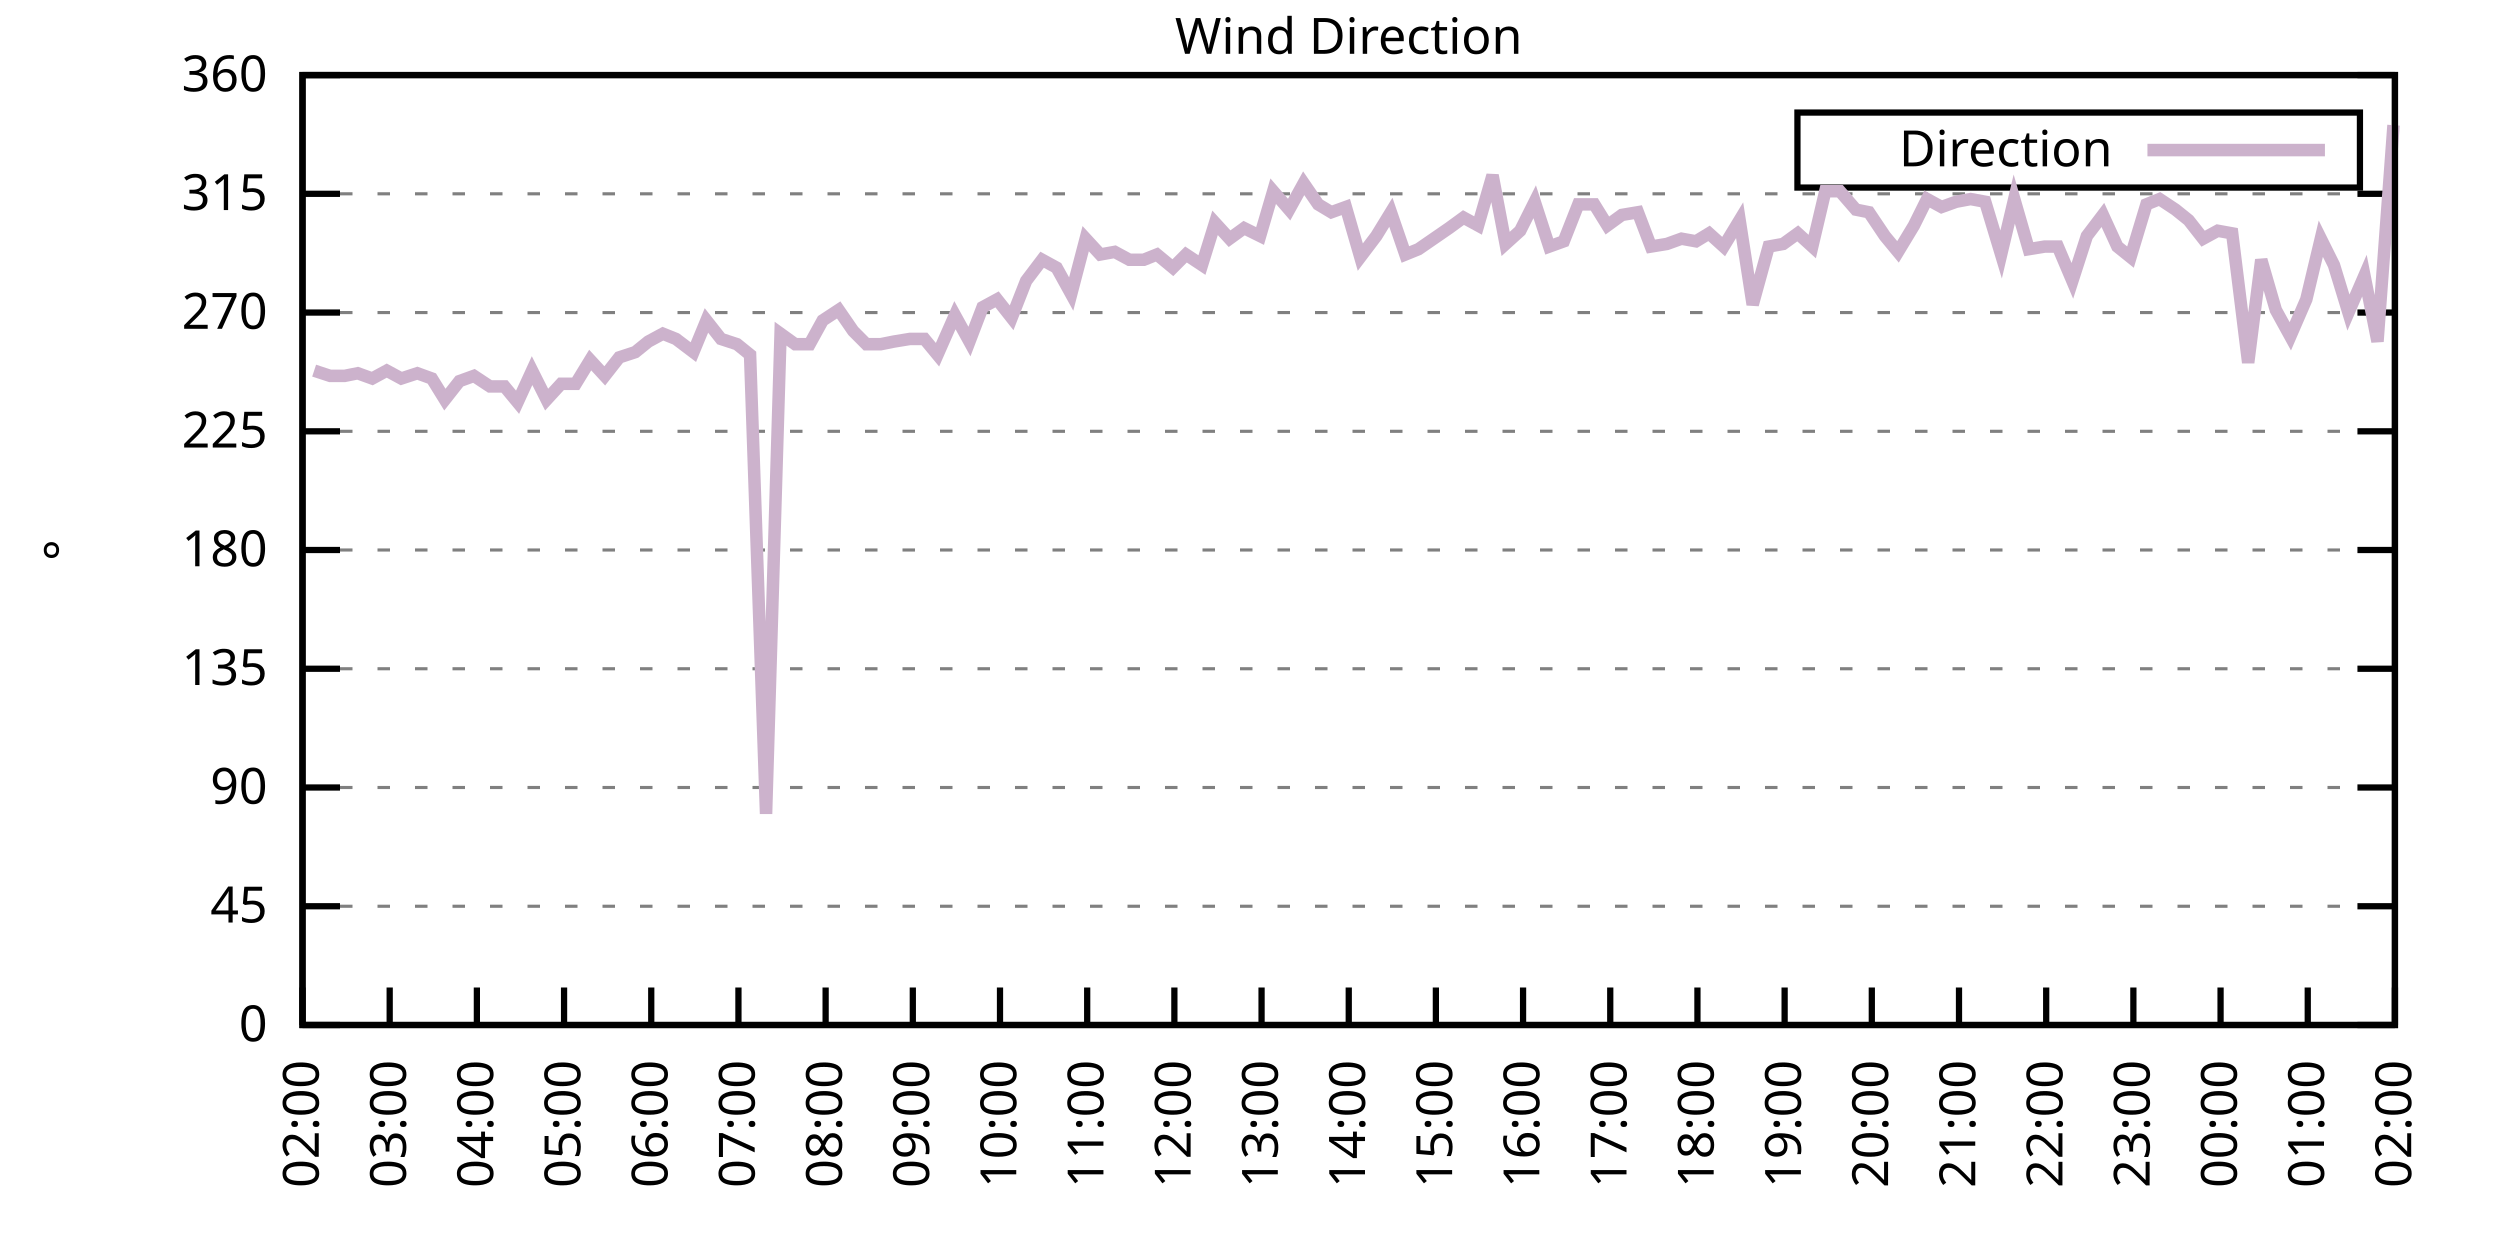
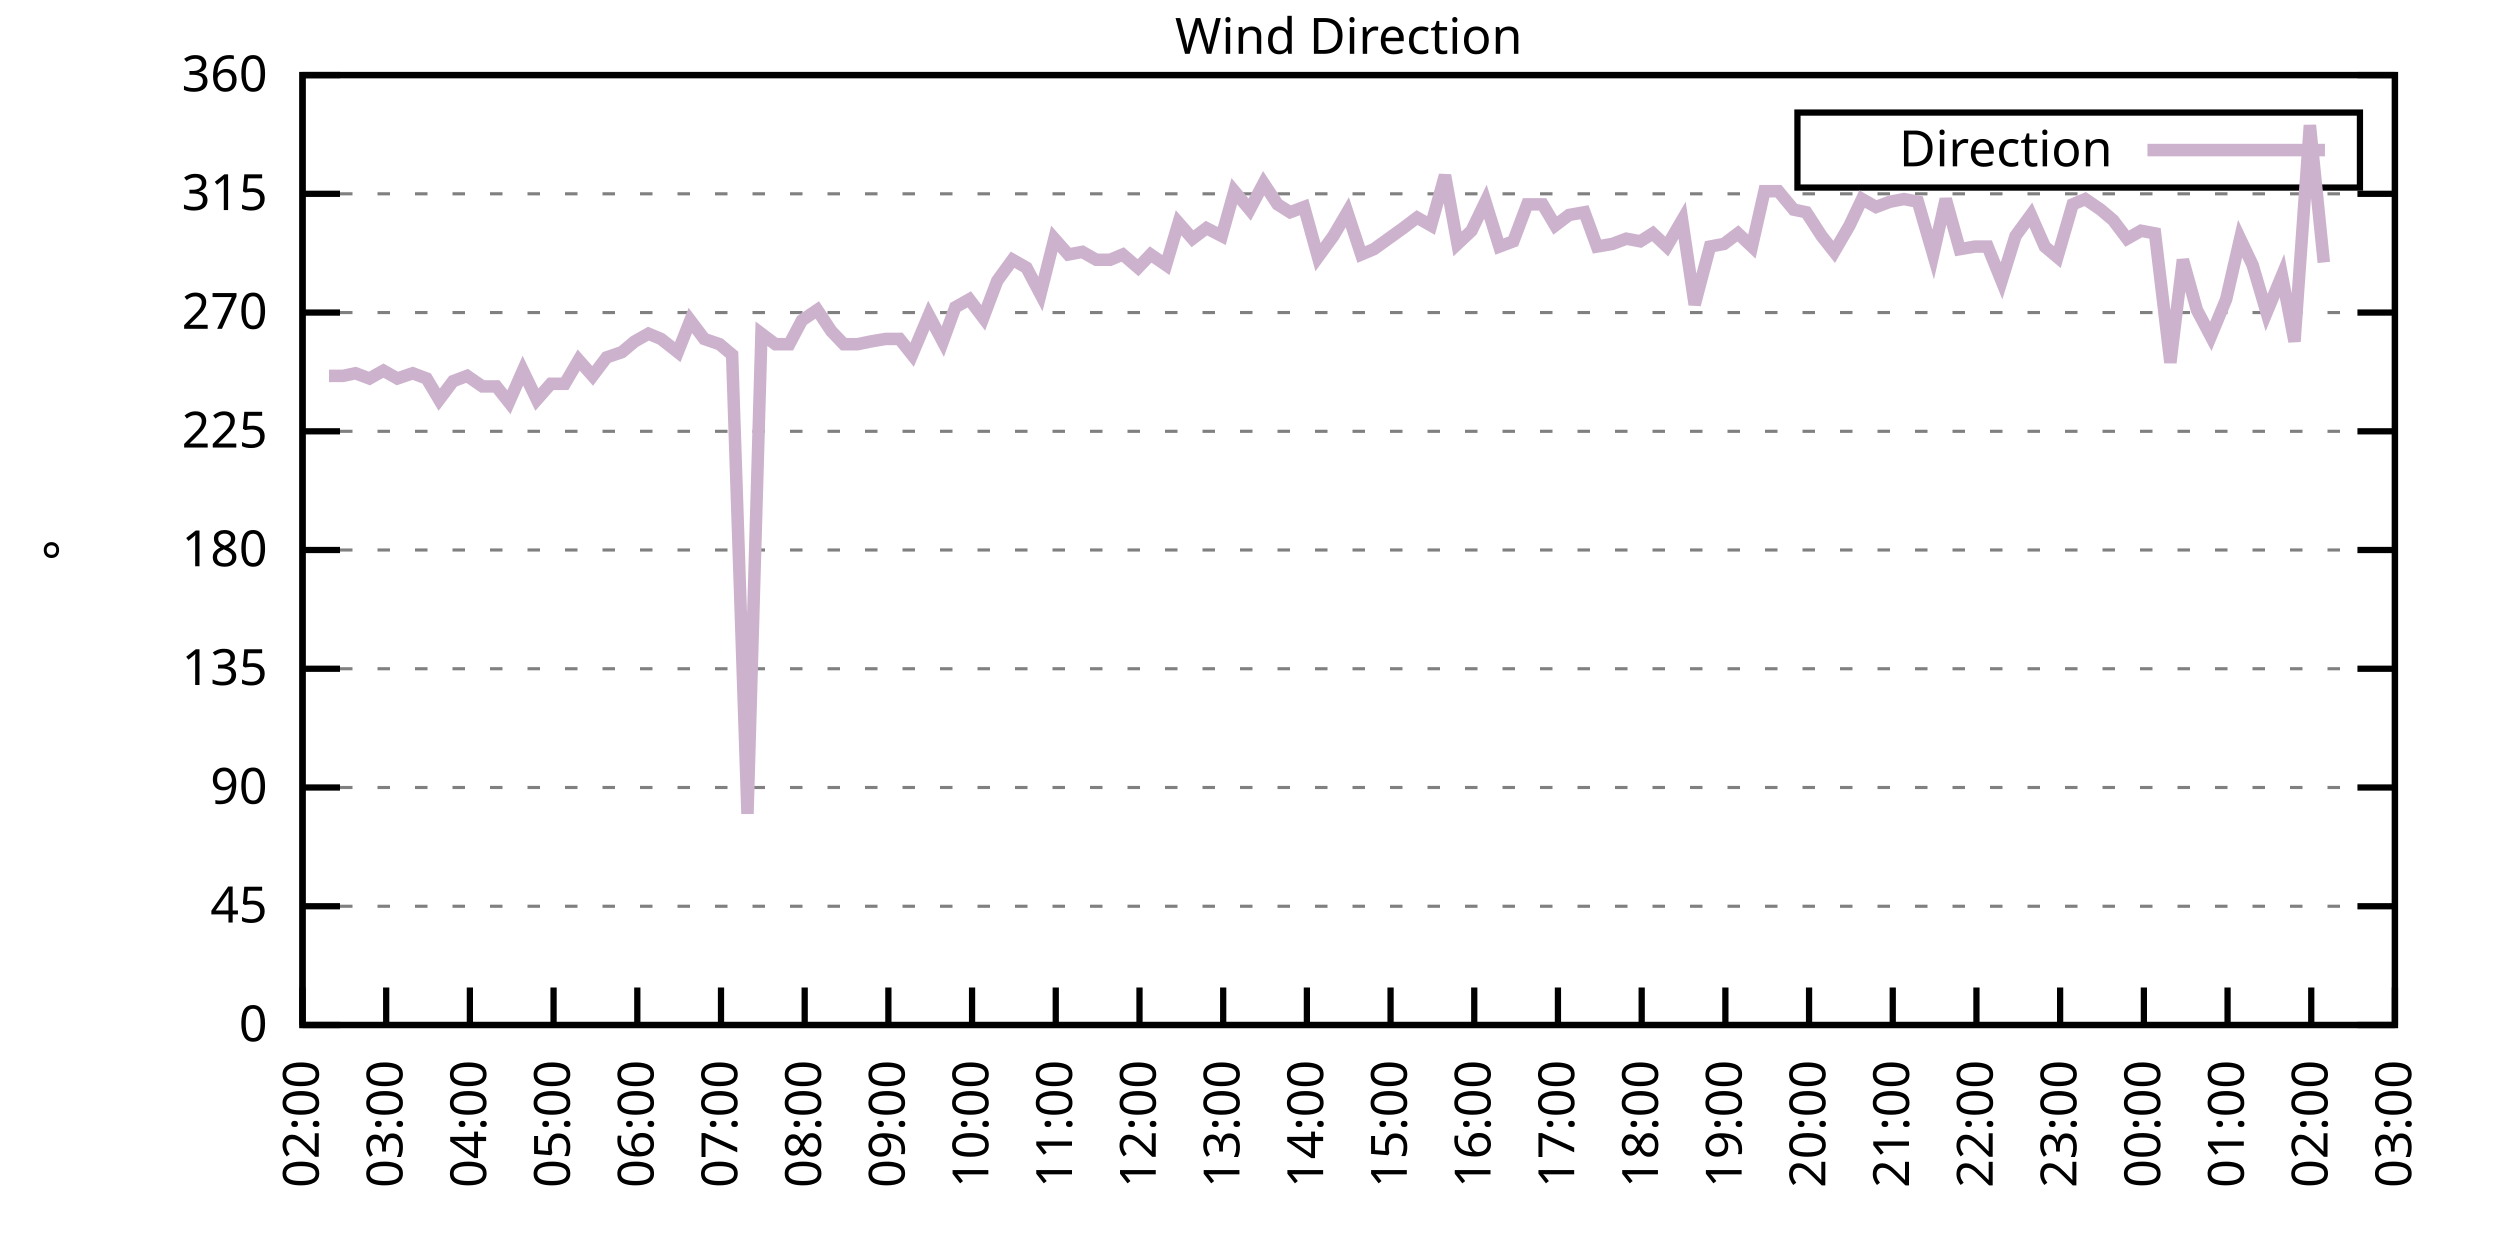
<svg xmlns="http://www.w3.org/2000/svg" xmlns:xlink="http://www.w3.org/1999/xlink" width="400" height="200" viewBox="0 0 400 200">
  <g id="gnuplot_canvas">
    <rect x="0" y="0" width="400" height="200" fill="none" />
    <defs>
      <circle id="gpDot" r="0.5" stroke-width="0.5" stroke="currentColor" />
      <path id="gpPt0" stroke-width="0.333" stroke="currentColor" d="M-1,0 h2 M0,-1 v2" />
      <path id="gpPt1" stroke-width="0.333" stroke="currentColor" d="M-1,-1 L1,1 M1,-1 L-1,1" />
      <path id="gpPt2" stroke-width="0.333" stroke="currentColor" d="M-1,0 L1,0 M0,-1 L0,1 M-1,-1 L1,1 M-1,1 L1,-1" />
      <rect id="gpPt3" stroke-width="0.333" stroke="currentColor" x="-1" y="-1" width="2" height="2" />
      <rect id="gpPt4" stroke-width="0.333" stroke="currentColor" fill="currentColor" x="-1" y="-1" width="2" height="2" />
      <circle id="gpPt5" stroke-width="0.333" stroke="currentColor" cx="0" cy="0" r="1" />
      <use xlink:href="#gpPt5" id="gpPt6" fill="currentColor" stroke="none" />
      <path id="gpPt7" stroke-width="0.333" stroke="currentColor" d="M0,-1.33 L-1.33,0.67 L1.33,0.67 z" />
      <use xlink:href="#gpPt7" id="gpPt8" fill="currentColor" stroke="none" />
      <use xlink:href="#gpPt7" id="gpPt9" stroke="currentColor" transform="rotate(180)" />
      <use xlink:href="#gpPt9" id="gpPt10" fill="currentColor" stroke="none" />
      <use xlink:href="#gpPt3" id="gpPt11" stroke="currentColor" transform="rotate(45)" />
      <use xlink:href="#gpPt11" id="gpPt12" fill="currentColor" stroke="none" />
      <path id="gpPt13" stroke-width="0.333" stroke="currentColor" d="M0,1.330 L1.265,0.411 L0.782,-1.067 L-0.782,-1.076 L-1.265,0.411 z" />
      <use xlink:href="#gpPt13" id="gpPt14" fill="currentColor" stroke="none" />
      <filter id="textbox" filterUnits="objectBoundingBox" x="0" y="0" height="1" width="1">
        <feFlood flood-color="white" flood-opacity="1" result="bgnd" />
        <feComposite in="SourceGraphic" in2="bgnd" operator="atop" />
      </filter>
      <filter id="greybox" filterUnits="objectBoundingBox" x="0" y="0" height="1" width="1">
        <feFlood flood-color="lightgrey" flood-opacity="1" result="grey" />
        <feComposite in="SourceGraphic" in2="grey" operator="atop" />
      </filter>
    </defs>
    <g fill="none" color="white" stroke="currentColor" stroke-width="1.00" stroke-linecap="butt" stroke-linejoin="miter">
</g>
    <g fill="none" color="black" stroke="currentColor" stroke-width="1.00" stroke-linecap="butt" stroke-linejoin="miter">
      <g stroke="none" shape-rendering="crispEdges">
        <polygon fill="rgb(255, 255, 255)" points="48.40,164.00 383.18,164.00 383.18,12.02 48.40,12.02 " />
      </g>
    </g>
    <g fill="none" color="black" stroke="currentColor" stroke-width="1.00" stroke-linecap="butt" stroke-linejoin="miter">
</g>
    <g fill="none" color="black" stroke="black" stroke-width="0.50" stroke-linecap="butt" stroke-linejoin="miter">
</g>
    <g fill="none" color="gray" stroke="currentColor" stroke-width="0.50" stroke-linecap="butt" stroke-linejoin="miter">
      <path stroke="gray" stroke-dasharray="2,4" class="gridline" d="M48.40,164.00 L383.19,164.00  " />
    </g>
    <g fill="none" color="gray" stroke="gray" stroke-width="1.00" stroke-linecap="butt" stroke-linejoin="miter">
</g>
    <g fill="none" color="black" stroke="currentColor" stroke-width="1.00" stroke-linecap="butt" stroke-linejoin="miter">
      <path stroke="black" d="M48.40,164.00 L54.40,164.00 M383.19,164.00 L377.19,164.00  " />
      <g transform="translate(42.80,166.60)" stroke="none" fill="black" font-family="Sans" font-size="8.00" text-anchor="end">
        <text>
          <tspan font-family="Sans"> 0</tspan>
        </text>
      </g>
    </g>
    <g fill="none" color="black" stroke="currentColor" stroke-width="1.00" stroke-linecap="butt" stroke-linejoin="miter">
</g>
    <g fill="none" color="black" stroke="black" stroke-width="0.50" stroke-linecap="butt" stroke-linejoin="miter">
</g>
    <g fill="none" color="gray" stroke="currentColor" stroke-width="0.50" stroke-linecap="butt" stroke-linejoin="miter">
      <path stroke="gray" stroke-dasharray="2,4" class="gridline" d="M48.40,145.00 L383.19,145.00  " />
    </g>
    <g fill="none" color="gray" stroke="gray" stroke-width="1.00" stroke-linecap="butt" stroke-linejoin="miter">
</g>
    <g fill="none" color="black" stroke="currentColor" stroke-width="1.00" stroke-linecap="butt" stroke-linejoin="miter">
      <path stroke="black" d="M48.40,145.00 L54.40,145.00 M383.19,145.00 L377.19,145.00  " />
      <g transform="translate(42.80,147.60)" stroke="none" fill="black" font-family="Sans" font-size="8.00" text-anchor="end">
        <text>
          <tspan font-family="Sans"> 45</tspan>
        </text>
      </g>
    </g>
    <g fill="none" color="black" stroke="currentColor" stroke-width="1.00" stroke-linecap="butt" stroke-linejoin="miter">
</g>
    <g fill="none" color="black" stroke="black" stroke-width="0.50" stroke-linecap="butt" stroke-linejoin="miter">
</g>
    <g fill="none" color="gray" stroke="currentColor" stroke-width="0.50" stroke-linecap="butt" stroke-linejoin="miter">
      <path stroke="gray" stroke-dasharray="2,4" class="gridline" d="M48.40,126.00 L383.19,126.00  " />
    </g>
    <g fill="none" color="gray" stroke="gray" stroke-width="1.00" stroke-linecap="butt" stroke-linejoin="miter">
</g>
    <g fill="none" color="black" stroke="currentColor" stroke-width="1.00" stroke-linecap="butt" stroke-linejoin="miter">
      <path stroke="black" d="M48.40,126.00 L54.40,126.00 M383.19,126.00 L377.19,126.00  " />
      <g transform="translate(42.80,128.60)" stroke="none" fill="black" font-family="Sans" font-size="8.00" text-anchor="end">
        <text>
          <tspan font-family="Sans"> 90</tspan>
        </text>
      </g>
    </g>
    <g fill="none" color="black" stroke="currentColor" stroke-width="1.00" stroke-linecap="butt" stroke-linejoin="miter">
</g>
    <g fill="none" color="black" stroke="black" stroke-width="0.50" stroke-linecap="butt" stroke-linejoin="miter">
</g>
    <g fill="none" color="gray" stroke="currentColor" stroke-width="0.50" stroke-linecap="butt" stroke-linejoin="miter">
      <path stroke="gray" stroke-dasharray="2,4" class="gridline" d="M48.40,107.00 L383.19,107.00  " />
    </g>
    <g fill="none" color="gray" stroke="gray" stroke-width="1.00" stroke-linecap="butt" stroke-linejoin="miter">
</g>
    <g fill="none" color="black" stroke="currentColor" stroke-width="1.00" stroke-linecap="butt" stroke-linejoin="miter">
      <path stroke="black" d="M48.40,107.00 L54.40,107.00 M383.19,107.00 L377.19,107.00  " />
      <g transform="translate(42.80,109.60)" stroke="none" fill="black" font-family="Sans" font-size="8.00" text-anchor="end">
        <text>
          <tspan font-family="Sans"> 135</tspan>
        </text>
      </g>
    </g>
    <g fill="none" color="black" stroke="currentColor" stroke-width="1.00" stroke-linecap="butt" stroke-linejoin="miter">
</g>
    <g fill="none" color="black" stroke="black" stroke-width="0.50" stroke-linecap="butt" stroke-linejoin="miter">
</g>
    <g fill="none" color="gray" stroke="currentColor" stroke-width="0.50" stroke-linecap="butt" stroke-linejoin="miter">
      <path stroke="gray" stroke-dasharray="2,4" class="gridline" d="M48.40,88.00 L383.19,88.00  " />
    </g>
    <g fill="none" color="gray" stroke="gray" stroke-width="1.00" stroke-linecap="butt" stroke-linejoin="miter">
</g>
    <g fill="none" color="black" stroke="currentColor" stroke-width="1.00" stroke-linecap="butt" stroke-linejoin="miter">
      <path stroke="black" d="M48.40,88.00 L54.40,88.00 M383.19,88.00 L377.19,88.00  " />
      <g transform="translate(42.80,90.60)" stroke="none" fill="black" font-family="Sans" font-size="8.00" text-anchor="end">
        <text>
          <tspan font-family="Sans"> 180</tspan>
        </text>
      </g>
    </g>
    <g fill="none" color="black" stroke="currentColor" stroke-width="1.00" stroke-linecap="butt" stroke-linejoin="miter">
</g>
    <g fill="none" color="black" stroke="black" stroke-width="0.50" stroke-linecap="butt" stroke-linejoin="miter">
</g>
    <g fill="none" color="gray" stroke="currentColor" stroke-width="0.50" stroke-linecap="butt" stroke-linejoin="miter">
      <path stroke="gray" stroke-dasharray="2,4" class="gridline" d="M48.40,69.01 L383.19,69.01  " />
    </g>
    <g fill="none" color="gray" stroke="gray" stroke-width="1.00" stroke-linecap="butt" stroke-linejoin="miter">
</g>
    <g fill="none" color="black" stroke="currentColor" stroke-width="1.00" stroke-linecap="butt" stroke-linejoin="miter">
      <path stroke="black" d="M48.40,69.01 L54.40,69.01 M383.19,69.01 L377.19,69.01  " />
      <g transform="translate(42.80,71.61)" stroke="none" fill="black" font-family="Sans" font-size="8.00" text-anchor="end">
        <text>
          <tspan font-family="Sans"> 225</tspan>
        </text>
      </g>
    </g>
    <g fill="none" color="black" stroke="currentColor" stroke-width="1.00" stroke-linecap="butt" stroke-linejoin="miter">
</g>
    <g fill="none" color="black" stroke="black" stroke-width="0.50" stroke-linecap="butt" stroke-linejoin="miter">
</g>
    <g fill="none" color="gray" stroke="currentColor" stroke-width="0.50" stroke-linecap="butt" stroke-linejoin="miter">
      <path stroke="gray" stroke-dasharray="2,4" class="gridline" d="M48.40,50.01 L383.19,50.01  " />
    </g>
    <g fill="none" color="gray" stroke="gray" stroke-width="1.00" stroke-linecap="butt" stroke-linejoin="miter">
</g>
    <g fill="none" color="black" stroke="currentColor" stroke-width="1.00" stroke-linecap="butt" stroke-linejoin="miter">
      <path stroke="black" d="M48.40,50.01 L54.40,50.01 M383.19,50.01 L377.19,50.01  " />
      <g transform="translate(42.80,52.61)" stroke="none" fill="black" font-family="Sans" font-size="8.00" text-anchor="end">
        <text>
          <tspan font-family="Sans"> 270</tspan>
        </text>
      </g>
    </g>
    <g fill="none" color="black" stroke="currentColor" stroke-width="1.00" stroke-linecap="butt" stroke-linejoin="miter">
</g>
    <g fill="none" color="black" stroke="black" stroke-width="0.50" stroke-linecap="butt" stroke-linejoin="miter">
</g>
    <g fill="none" color="gray" stroke="currentColor" stroke-width="0.50" stroke-linecap="butt" stroke-linejoin="miter">
      <path stroke="gray" stroke-dasharray="2,4" class="gridline" d="M48.40,31.01 L383.19,31.01  " />
    </g>
    <g fill="none" color="gray" stroke="gray" stroke-width="1.00" stroke-linecap="butt" stroke-linejoin="miter">
</g>
    <g fill="none" color="black" stroke="currentColor" stroke-width="1.00" stroke-linecap="butt" stroke-linejoin="miter">
      <path stroke="black" d="M48.40,31.01 L54.40,31.01 M383.19,31.01 L377.19,31.01  " />
      <g transform="translate(42.80,33.61)" stroke="none" fill="black" font-family="Sans" font-size="8.00" text-anchor="end">
        <text>
          <tspan font-family="Sans"> 315</tspan>
        </text>
      </g>
    </g>
    <g fill="none" color="black" stroke="currentColor" stroke-width="1.00" stroke-linecap="butt" stroke-linejoin="miter">
</g>
    <g fill="none" color="black" stroke="black" stroke-width="0.50" stroke-linecap="butt" stroke-linejoin="miter">
</g>
    <g fill="none" color="gray" stroke="currentColor" stroke-width="0.50" stroke-linecap="butt" stroke-linejoin="miter">
      <path stroke="gray" stroke-dasharray="2,4" class="gridline" d="M48.40,12.01 L383.19,12.01  " />
    </g>
    <g fill="none" color="gray" stroke="gray" stroke-width="1.00" stroke-linecap="butt" stroke-linejoin="miter">
</g>
    <g fill="none" color="black" stroke="currentColor" stroke-width="1.00" stroke-linecap="butt" stroke-linejoin="miter">
      <path stroke="black" d="M48.40,12.01 L54.40,12.01 M383.19,12.01 L377.19,12.01  " />
      <g transform="translate(42.80,14.61)" stroke="none" fill="black" font-family="Sans" font-size="8.00" text-anchor="end">
        <text>
          <tspan font-family="Sans"> 360</tspan>
        </text>
      </g>
    </g>
    <g fill="none" color="black" stroke="currentColor" stroke-width="1.00" stroke-linecap="butt" stroke-linejoin="miter">
      <path stroke="black" d="M48.40,164.00 L48.40,158.00  " />
      <g transform="translate(51.00,169.60) rotate(270.00)" stroke="none" fill="black" font-family="Sans" font-size="8.00" text-anchor="end">
        <text>
          <tspan font-family="Sans">02:00</tspan>
        </text>
      </g>
    </g>
    <g fill="none" color="black" stroke="currentColor" stroke-width="1.00" stroke-linecap="butt" stroke-linejoin="miter">
-       <path stroke="black" d="M62.35,164.00 L62.35,158.00  " />
-       <g transform="translate(64.95,169.60) rotate(270.00)" stroke="none" fill="black" font-family="Sans" font-size="8.00" text-anchor="end">
+       <path stroke="black" d="M61.79,164.00 L61.79,158.00  " />
+       <g transform="translate(64.39,169.60) rotate(270.00)" stroke="none" fill="black" font-family="Sans" font-size="8.00" text-anchor="end">
        <text>
          <tspan font-family="Sans">03:00</tspan>
        </text>
      </g>
    </g>
    <g fill="none" color="black" stroke="currentColor" stroke-width="1.00" stroke-linecap="butt" stroke-linejoin="miter">
-       <path stroke="black" d="M76.30,164.00 L76.30,158.00  " />
-       <g transform="translate(78.90,169.60) rotate(270.00)" stroke="none" fill="black" font-family="Sans" font-size="8.00" text-anchor="end">
+       <path stroke="black" d="M75.18,164.00 L75.18,158.00  " />
+       <g transform="translate(77.78,169.60) rotate(270.00)" stroke="none" fill="black" font-family="Sans" font-size="8.00" text-anchor="end">
        <text>
          <tspan font-family="Sans">04:00</tspan>
        </text>
      </g>
    </g>
    <g fill="none" color="black" stroke="currentColor" stroke-width="1.00" stroke-linecap="butt" stroke-linejoin="miter">
-       <path stroke="black" d="M90.25,164.00 L90.25,158.00  " />
-       <g transform="translate(92.85,169.60) rotate(270.00)" stroke="none" fill="black" font-family="Sans" font-size="8.00" text-anchor="end">
+       <path stroke="black" d="M88.57,164.00 L88.57,158.00  " />
+       <g transform="translate(91.17,169.60) rotate(270.00)" stroke="none" fill="black" font-family="Sans" font-size="8.00" text-anchor="end">
        <text>
          <tspan font-family="Sans">05:00</tspan>
        </text>
      </g>
    </g>
    <g fill="none" color="black" stroke="currentColor" stroke-width="1.00" stroke-linecap="butt" stroke-linejoin="miter">
-       <path stroke="black" d="M104.20,164.00 L104.20,158.00  " />
-       <g transform="translate(106.80,169.60) rotate(270.00)" stroke="none" fill="black" font-family="Sans" font-size="8.00" text-anchor="end">
+       <path stroke="black" d="M101.97,164.00 L101.97,158.00  " />
+       <g transform="translate(104.57,169.60) rotate(270.00)" stroke="none" fill="black" font-family="Sans" font-size="8.00" text-anchor="end">
        <text>
          <tspan font-family="Sans">06:00</tspan>
        </text>
      </g>
    </g>
    <g fill="none" color="black" stroke="currentColor" stroke-width="1.00" stroke-linecap="butt" stroke-linejoin="miter">
-       <path stroke="black" d="M118.15,164.00 L118.15,158.00  " />
-       <g transform="translate(120.75,169.60) rotate(270.00)" stroke="none" fill="black" font-family="Sans" font-size="8.00" text-anchor="end">
+       <path stroke="black" d="M115.36,164.00 L115.36,158.00  " />
+       <g transform="translate(117.96,169.60) rotate(270.00)" stroke="none" fill="black" font-family="Sans" font-size="8.00" text-anchor="end">
        <text>
          <tspan font-family="Sans">07:00</tspan>
        </text>
      </g>
    </g>
    <g fill="none" color="black" stroke="currentColor" stroke-width="1.00" stroke-linecap="butt" stroke-linejoin="miter">
-       <path stroke="black" d="M132.10,164.00 L132.10,158.00  " />
-       <g transform="translate(134.70,169.60) rotate(270.00)" stroke="none" fill="black" font-family="Sans" font-size="8.00" text-anchor="end">
+       <path stroke="black" d="M128.75,164.00 L128.75,158.00  " />
+       <g transform="translate(131.35,169.60) rotate(270.00)" stroke="none" fill="black" font-family="Sans" font-size="8.00" text-anchor="end">
        <text>
          <tspan font-family="Sans">08:00</tspan>
        </text>
      </g>
    </g>
    <g fill="none" color="black" stroke="currentColor" stroke-width="1.00" stroke-linecap="butt" stroke-linejoin="miter">
-       <path stroke="black" d="M146.05,164.00 L146.05,158.00  " />
-       <g transform="translate(148.65,169.60) rotate(270.00)" stroke="none" fill="black" font-family="Sans" font-size="8.00" text-anchor="end">
+       <path stroke="black" d="M142.14,164.00 L142.14,158.00  " />
+       <g transform="translate(144.74,169.60) rotate(270.00)" stroke="none" fill="black" font-family="Sans" font-size="8.00" text-anchor="end">
        <text>
          <tspan font-family="Sans">09:00</tspan>
        </text>
      </g>
    </g>
    <g fill="none" color="black" stroke="currentColor" stroke-width="1.00" stroke-linecap="butt" stroke-linejoin="miter">
-       <path stroke="black" d="M160.00,164.00 L160.00,158.00  " />
-       <g transform="translate(162.60,169.60) rotate(270.00)" stroke="none" fill="black" font-family="Sans" font-size="8.00" text-anchor="end">
+       <path stroke="black" d="M155.53,164.00 L155.53,158.00  " />
+       <g transform="translate(158.13,169.60) rotate(270.00)" stroke="none" fill="black" font-family="Sans" font-size="8.00" text-anchor="end">
        <text>
          <tspan font-family="Sans">10:00</tspan>
        </text>
      </g>
    </g>
    <g fill="none" color="black" stroke="currentColor" stroke-width="1.00" stroke-linecap="butt" stroke-linejoin="miter">
-       <path stroke="black" d="M173.95,164.00 L173.95,158.00  " />
-       <g transform="translate(176.55,169.60) rotate(270.00)" stroke="none" fill="black" font-family="Sans" font-size="8.00" text-anchor="end">
+       <path stroke="black" d="M168.92,164.00 L168.92,158.00  " />
+       <g transform="translate(171.52,169.60) rotate(270.00)" stroke="none" fill="black" font-family="Sans" font-size="8.00" text-anchor="end">
        <text>
          <tspan font-family="Sans">11:00</tspan>
        </text>
      </g>
    </g>
    <g fill="none" color="black" stroke="currentColor" stroke-width="1.00" stroke-linecap="butt" stroke-linejoin="miter">
-       <path stroke="black" d="M187.90,164.00 L187.90,158.00  " />
-       <g transform="translate(190.50,169.60) rotate(270.00)" stroke="none" fill="black" font-family="Sans" font-size="8.00" text-anchor="end">
+       <path stroke="black" d="M182.32,164.00 L182.32,158.00  " />
+       <g transform="translate(184.92,169.60) rotate(270.00)" stroke="none" fill="black" font-family="Sans" font-size="8.00" text-anchor="end">
        <text>
          <tspan font-family="Sans">12:00</tspan>
        </text>
      </g>
    </g>
    <g fill="none" color="black" stroke="currentColor" stroke-width="1.00" stroke-linecap="butt" stroke-linejoin="miter">
-       <path stroke="black" d="M201.85,164.00 L201.85,158.00  " />
-       <g transform="translate(204.45,169.60) rotate(270.00)" stroke="none" fill="black" font-family="Sans" font-size="8.00" text-anchor="end">
+       <path stroke="black" d="M195.71,164.00 L195.71,158.00  " />
+       <g transform="translate(198.31,169.60) rotate(270.00)" stroke="none" fill="black" font-family="Sans" font-size="8.00" text-anchor="end">
        <text>
          <tspan font-family="Sans">13:00</tspan>
        </text>
      </g>
    </g>
    <g fill="none" color="black" stroke="currentColor" stroke-width="1.00" stroke-linecap="butt" stroke-linejoin="miter">
-       <path stroke="black" d="M215.80,164.00 L215.80,158.00  " />
-       <g transform="translate(218.40,169.60) rotate(270.00)" stroke="none" fill="black" font-family="Sans" font-size="8.00" text-anchor="end">
+       <path stroke="black" d="M209.10,164.00 L209.10,158.00  " />
+       <g transform="translate(211.70,169.60) rotate(270.00)" stroke="none" fill="black" font-family="Sans" font-size="8.00" text-anchor="end">
        <text>
          <tspan font-family="Sans">14:00</tspan>
        </text>
      </g>
    </g>
    <g fill="none" color="black" stroke="currentColor" stroke-width="1.00" stroke-linecap="butt" stroke-linejoin="miter">
-       <path stroke="black" d="M229.74,164.00 L229.74,158.00  " />
-       <g transform="translate(232.34,169.60) rotate(270.00)" stroke="none" fill="black" font-family="Sans" font-size="8.00" text-anchor="end">
+       <path stroke="black" d="M222.49,164.00 L222.49,158.00  " />
+       <g transform="translate(225.09,169.60) rotate(270.00)" stroke="none" fill="black" font-family="Sans" font-size="8.00" text-anchor="end">
        <text>
          <tspan font-family="Sans">15:00</tspan>
        </text>
      </g>
    </g>
    <g fill="none" color="black" stroke="currentColor" stroke-width="1.00" stroke-linecap="butt" stroke-linejoin="miter">
-       <path stroke="black" d="M243.69,164.00 L243.69,158.00  " />
-       <g transform="translate(246.29,169.60) rotate(270.00)" stroke="none" fill="black" font-family="Sans" font-size="8.00" text-anchor="end">
+       <path stroke="black" d="M235.88,164.00 L235.88,158.00  " />
+       <g transform="translate(238.48,169.60) rotate(270.00)" stroke="none" fill="black" font-family="Sans" font-size="8.00" text-anchor="end">
        <text>
          <tspan font-family="Sans">16:00</tspan>
        </text>
      </g>
    </g>
    <g fill="none" color="black" stroke="currentColor" stroke-width="1.00" stroke-linecap="butt" stroke-linejoin="miter">
-       <path stroke="black" d="M257.64,164.00 L257.64,158.00  " />
-       <g transform="translate(260.24,169.60) rotate(270.00)" stroke="none" fill="black" font-family="Sans" font-size="8.00" text-anchor="end">
+       <path stroke="black" d="M249.27,164.00 L249.27,158.00  " />
+       <g transform="translate(251.87,169.60) rotate(270.00)" stroke="none" fill="black" font-family="Sans" font-size="8.00" text-anchor="end">
        <text>
          <tspan font-family="Sans">17:00</tspan>
        </text>
      </g>
    </g>
    <g fill="none" color="black" stroke="currentColor" stroke-width="1.00" stroke-linecap="butt" stroke-linejoin="miter">
-       <path stroke="black" d="M271.59,164.00 L271.59,158.00  " />
-       <g transform="translate(274.19,169.60) rotate(270.00)" stroke="none" fill="black" font-family="Sans" font-size="8.00" text-anchor="end">
+       <path stroke="black" d="M262.67,164.00 L262.67,158.00  " />
+       <g transform="translate(265.27,169.60) rotate(270.00)" stroke="none" fill="black" font-family="Sans" font-size="8.00" text-anchor="end">
        <text>
          <tspan font-family="Sans">18:00</tspan>
        </text>
      </g>
    </g>
    <g fill="none" color="black" stroke="currentColor" stroke-width="1.00" stroke-linecap="butt" stroke-linejoin="miter">
-       <path stroke="black" d="M285.54,164.00 L285.54,158.00  " />
-       <g transform="translate(288.14,169.60) rotate(270.00)" stroke="none" fill="black" font-family="Sans" font-size="8.00" text-anchor="end">
+       <path stroke="black" d="M276.06,164.00 L276.06,158.00  " />
+       <g transform="translate(278.66,169.60) rotate(270.00)" stroke="none" fill="black" font-family="Sans" font-size="8.00" text-anchor="end">
        <text>
          <tspan font-family="Sans">19:00</tspan>
        </text>
      </g>
    </g>
    <g fill="none" color="black" stroke="currentColor" stroke-width="1.00" stroke-linecap="butt" stroke-linejoin="miter">
-       <path stroke="black" d="M299.49,164.00 L299.49,158.00  " />
-       <g transform="translate(302.09,169.60) rotate(270.00)" stroke="none" fill="black" font-family="Sans" font-size="8.00" text-anchor="end">
+       <path stroke="black" d="M289.45,164.00 L289.45,158.00  " />
+       <g transform="translate(292.05,169.60) rotate(270.00)" stroke="none" fill="black" font-family="Sans" font-size="8.00" text-anchor="end">
        <text>
          <tspan font-family="Sans">20:00</tspan>
        </text>
      </g>
    </g>
    <g fill="none" color="black" stroke="currentColor" stroke-width="1.00" stroke-linecap="butt" stroke-linejoin="miter">
-       <path stroke="black" d="M313.44,164.00 L313.44,158.00  " />
-       <g transform="translate(316.04,169.60) rotate(270.00)" stroke="none" fill="black" font-family="Sans" font-size="8.00" text-anchor="end">
+       <path stroke="black" d="M302.84,164.00 L302.84,158.00  " />
+       <g transform="translate(305.44,169.60) rotate(270.00)" stroke="none" fill="black" font-family="Sans" font-size="8.00" text-anchor="end">
        <text>
          <tspan font-family="Sans">21:00</tspan>
        </text>
      </g>
    </g>
    <g fill="none" color="black" stroke="currentColor" stroke-width="1.00" stroke-linecap="butt" stroke-linejoin="miter">
-       <path stroke="black" d="M327.39,164.00 L327.39,158.00  " />
-       <g transform="translate(329.99,169.60) rotate(270.00)" stroke="none" fill="black" font-family="Sans" font-size="8.00" text-anchor="end">
+       <path stroke="black" d="M316.23,164.00 L316.23,158.00  " />
+       <g transform="translate(318.83,169.60) rotate(270.00)" stroke="none" fill="black" font-family="Sans" font-size="8.00" text-anchor="end">
        <text>
          <tspan font-family="Sans">22:00</tspan>
        </text>
      </g>
    </g>
    <g fill="none" color="black" stroke="currentColor" stroke-width="1.00" stroke-linecap="butt" stroke-linejoin="miter">
-       <path stroke="black" d="M341.34,164.00 L341.34,158.00  " />
-       <g transform="translate(343.94,169.60) rotate(270.00)" stroke="none" fill="black" font-family="Sans" font-size="8.00" text-anchor="end">
+       <path stroke="black" d="M329.62,164.00 L329.62,158.00  " />
+       <g transform="translate(332.22,169.60) rotate(270.00)" stroke="none" fill="black" font-family="Sans" font-size="8.00" text-anchor="end">
        <text>
          <tspan font-family="Sans">23:00</tspan>
        </text>
      </g>
    </g>
    <g fill="none" color="black" stroke="currentColor" stroke-width="1.00" stroke-linecap="butt" stroke-linejoin="miter">
-       <path stroke="black" d="M355.29,164.00 L355.29,158.00  " />
-       <g transform="translate(357.89,169.60) rotate(270.00)" stroke="none" fill="black" font-family="Sans" font-size="8.00" text-anchor="end">
+       <path stroke="black" d="M343.02,164.00 L343.02,158.00  " />
+       <g transform="translate(345.62,169.60) rotate(270.00)" stroke="none" fill="black" font-family="Sans" font-size="8.00" text-anchor="end">
        <text>
          <tspan font-family="Sans">00:00</tspan>
        </text>
      </g>
    </g>
    <g fill="none" color="black" stroke="currentColor" stroke-width="1.00" stroke-linecap="butt" stroke-linejoin="miter">
-       <path stroke="black" d="M369.24,164.00 L369.24,158.00  " />
-       <g transform="translate(371.84,169.60) rotate(270.00)" stroke="none" fill="black" font-family="Sans" font-size="8.00" text-anchor="end">
+       <path stroke="black" d="M356.41,164.00 L356.41,158.00  " />
+       <g transform="translate(359.01,169.60) rotate(270.00)" stroke="none" fill="black" font-family="Sans" font-size="8.00" text-anchor="end">
        <text>
          <tspan font-family="Sans">01:00</tspan>
+         </text>
+       </g>
+     </g>
+     <g fill="none" color="black" stroke="currentColor" stroke-width="1.00" stroke-linecap="butt" stroke-linejoin="miter">
+       <path stroke="black" d="M369.80,164.00 L369.80,158.00  " />
+       <g transform="translate(372.40,169.60) rotate(270.00)" stroke="none" fill="black" font-family="Sans" font-size="8.00" text-anchor="end">
+         <text>
+           <tspan font-family="Sans">02:00</tspan>
        </text>
      </g>
    </g>
    <g fill="none" color="black" stroke="currentColor" stroke-width="1.00" stroke-linecap="butt" stroke-linejoin="miter">
      <path stroke="black" d="M383.19,164.00 L383.19,158.00  " />
      <g transform="translate(385.79,169.60) rotate(270.00)" stroke="none" fill="black" font-family="Sans" font-size="8.00" text-anchor="end">
        <text>
-           <tspan font-family="Sans">02:00</tspan>
+           <tspan font-family="Sans">03:00</tspan>
        </text>
      </g>
    </g>
    <g fill="none" color="black" stroke="currentColor" stroke-width="1.00" stroke-linecap="butt" stroke-linejoin="miter">
</g>
    <g fill="none" color="black" stroke="currentColor" stroke-width="1.00" stroke-linecap="butt" stroke-linejoin="miter">
      <path stroke="black" d="M48.40,12.01 L48.40,164.00 L383.19,164.00 L383.19,12.01 L48.40,12.01 Z  " />
    </g>
    <g fill="none" color="black" stroke="currentColor" stroke-width="1.00" stroke-linecap="butt" stroke-linejoin="miter">
</g>
    <g fill="none" color="black" stroke="currentColor" stroke-width="1.00" stroke-linecap="butt" stroke-linejoin="miter">
      <path stroke="black" d="M287.59,30.01 L287.59,18.01 L377.59,18.01 L377.59,30.01 L287.59,30.01 Z  " />
    </g>
    <g id="Wind_direction_plot_1">
      <g fill="none" color="white" stroke="black" stroke-width="2.00" stroke-linecap="butt" stroke-linejoin="miter">
</g>
      <g fill="none" color="black" stroke="currentColor" stroke-width="2.00" stroke-linecap="butt" stroke-linejoin="miter">
        <g transform="translate(337.99,26.61)" stroke="none" fill="black" font-family="Sans" font-size="8.00" text-anchor="end">
          <text>
            <tspan font-family="Sans">Direction</tspan>
          </text>
        </g>
      </g>
      <g fill="none" color="black" stroke="currentColor" stroke-width="2.00" stroke-linecap="butt" stroke-linejoin="miter">
-         <path stroke="rgb(204, 178, 204)" d="M343.59,24.01 L371.99,24.01 M50.26,59.30 L52.82,60.14 L55.14,60.14 L57.23,59.72 L59.56,60.56 L61.88,59.30   L64.21,60.56 L66.77,59.72 L69.09,60.56 L71.18,63.94 L73.51,60.98 L75.83,60.14 L78.39,61.83 L80.72,61.83   L82.81,64.36 L85.13,59.30 L87.46,63.94 L89.78,61.41 L92.11,61.41 L94.43,57.61 L96.76,60.14 L99.08,57.18   L101.64,56.34 L103.73,54.65 L106.06,53.39 L108.15,54.23 L110.94,56.34 L113.03,51.27 L115.36,54.23 L117.92,55.07   L120.01,56.76 L122.57,130.22 L124.89,53.39 L127.22,55.07 L129.54,55.07 L131.63,51.27 L134.19,49.59 L136.51,52.96   L138.61,55.07 L140.93,55.07 L143.02,54.65 L145.58,54.23 L147.91,54.23 L150.00,56.76 L152.79,50.43 L155.11,54.65   L157.21,49.16 L159.53,47.90 L161.86,50.85 L164.18,44.94 L166.74,41.56 L169.06,42.83 L171.39,47.05 L173.71,38.19   L176.04,40.72 L178.36,40.30 L180.69,41.56 L183.01,41.56 L185.11,40.72 L187.66,42.83 L189.76,40.72 L192.31,42.41   L194.41,35.65 L196.73,38.19 L199.06,36.50 L201.61,37.76 L203.71,30.59 L206.26,33.54 L208.59,29.32 L210.91,32.70   L213.01,33.96 L215.33,33.12 L217.65,41.14 L220.21,37.76 L222.54,33.96 L224.86,40.72 L226.95,39.87 L231.84,36.50   L234.16,34.81 L236.49,36.08 L238.81,28.05 L240.90,39.03 L243.23,36.92 L245.55,32.28 L247.88,39.45 L250.20,38.61   L252.53,32.70 L255.09,32.70 L257.18,36.08 L259.50,34.39 L262.06,33.96 L264.15,39.45 L266.71,39.03 L269.04,38.19   L271.36,38.61 L273.45,37.34 L275.78,39.45 L278.34,35.23 L280.43,48.74 L282.99,39.45 L285.31,39.03 L287.64,37.34   L289.96,39.45 L292.05,30.59 L294.38,30.59 L296.94,33.54 L299.03,33.96 L301.58,37.76 L303.68,40.30 L306.23,36.08   L308.33,31.85 L310.65,33.12 L312.98,32.28 L315.30,31.85 L317.63,32.28 L320.18,40.72 L322.28,31.85 L324.60,39.87   L327.16,39.45 L329.25,39.45 L331.58,44.94 L333.90,37.76 L336.46,34.39 L338.78,39.45 L340.88,41.14 L343.43,32.70   L345.53,31.85 L348.08,33.54 L350.18,35.23 L352.50,38.19 L354.83,36.92 L357.15,37.34 L359.71,58.03 L361.80,41.56   L364.13,49.59 L366.45,53.81 L369.01,47.90 L371.33,38.19 L373.43,42.41 L375.75,50.01 L378.31,44.10 L380.40,54.65   L382.96,20.03  " />
+         <path stroke="rgb(204, 178, 204)" d="M343.59,24.01 L371.99,24.01 M52.64,60.14 L54.87,60.14 L56.88,59.72 L59.11,60.56 L61.35,59.30 L63.58,60.56   L66.03,59.72 L68.26,60.56 L70.27,63.94 L72.50,60.98 L74.74,60.14 L77.19,61.83 L79.42,61.83 L81.43,64.36   L83.66,59.30 L85.90,63.94 L88.13,61.41 L90.36,61.41 L92.59,57.61 L94.82,60.14 L97.06,57.18 L99.51,56.34   L101.52,54.65 L103.75,53.39 L105.76,54.23 L108.44,56.34 L110.45,51.27 L112.68,54.23 L115.13,55.07 L117.14,56.76   L119.60,130.22 L121.83,53.39 L124.06,55.07 L126.29,55.07 L128.30,51.27 L130.76,49.59 L132.99,52.96 L135.00,55.07   L137.23,55.07 L139.24,54.65 L141.69,54.23 L143.93,54.23 L145.94,56.76 L148.61,50.43 L150.85,54.65 L152.85,49.16   L155.09,47.90 L157.32,50.85 L159.55,44.94 L162.01,41.56 L164.24,42.83 L166.47,47.05 L168.70,38.19 L170.93,40.72   L173.17,40.30 L175.40,41.56 L177.63,41.56 L179.64,40.72 L182.09,42.83 L184.10,40.72 L186.56,42.41 L188.57,35.65   L190.80,38.19 L193.03,36.50 L195.48,37.76 L197.49,30.59 L199.95,33.54 L202.18,29.32 L204.41,32.70 L206.42,33.96   L208.65,33.12 L210.88,41.14 L213.34,37.76 L215.57,33.96 L217.80,40.72 L219.81,39.87 L224.50,36.50 L226.73,34.81   L228.96,36.08 L231.20,28.05 L233.20,39.03 L235.44,36.92 L237.67,32.28 L239.90,39.45 L242.13,38.61 L244.36,32.70   L246.82,32.70 L248.83,36.08 L251.06,34.39 L253.51,33.96 L255.52,39.45 L257.98,39.03 L260.21,38.19 L262.44,38.61   L264.45,37.34 L266.68,39.45 L269.14,35.23 L271.15,48.74 L273.60,39.45 L275.83,39.03 L278.07,37.34 L280.30,39.45   L282.31,30.59 L284.54,30.59 L286.99,33.54 L289.00,33.96 L291.46,37.76 L293.47,40.30 L295.92,36.08 L297.93,31.85   L300.16,33.12 L302.39,32.28 L304.63,31.85 L306.86,32.28 L309.31,40.72 L311.32,31.85 L313.55,39.87 L316.01,39.45   L318.02,39.45 L320.25,44.94 L322.48,37.76 L324.94,34.39 L327.17,39.45 L329.18,41.14 L331.63,32.70 L333.64,31.85   L336.10,33.54 L338.10,35.23 L340.34,38.19 L342.57,36.92 L344.80,37.34 L347.26,58.03 L349.26,41.56 L351.50,49.59   L353.73,53.81 L356.18,47.90 L358.42,38.19 L360.42,42.41 L362.66,50.01 L365.11,44.10 L367.12,54.65 L369.58,20.03   L371.81,41.99  " />
      </g>
    </g>
    <g fill="none" color="black" stroke="currentColor" stroke-width="2.00" stroke-linecap="butt" stroke-linejoin="miter">
</g>
    <g fill="none" color="black" stroke="black" stroke-width="1.00" stroke-linecap="butt" stroke-linejoin="miter">
</g>
    <g fill="none" color="black" stroke="currentColor" stroke-width="1.00" stroke-linecap="butt" stroke-linejoin="miter">
      <path stroke="black" d="M48.40,12.01 L48.40,164.00 L383.19,164.00 L383.19,12.01 L48.40,12.01 Z  " />
      <g transform="translate(12.80,88.01) rotate(270.00)" stroke="none" fill="black" font-family="Sans" font-size="8.00" text-anchor="middle">
        <text>
          <tspan font-family="Sans">°</tspan>
        </text>
      </g>
    </g>
    <g fill="none" color="black" stroke="currentColor" stroke-width="1.00" stroke-linecap="butt" stroke-linejoin="miter">
</g>
    <g fill="none" color="black" stroke="currentColor" stroke-width="1.00" stroke-linecap="butt" stroke-linejoin="miter">
      <g transform="translate(215.79,8.61)" stroke="none" fill="black" font-family="Sans" font-size="8.00" text-anchor="middle">
        <text>
          <tspan font-family="Sans">Wind Direction</tspan>
        </text>
      </g>
    </g>
    <g fill="none" color="black" stroke="currentColor" stroke-width="1.00" stroke-linecap="butt" stroke-linejoin="miter">
</g>
  </g>
</svg>
